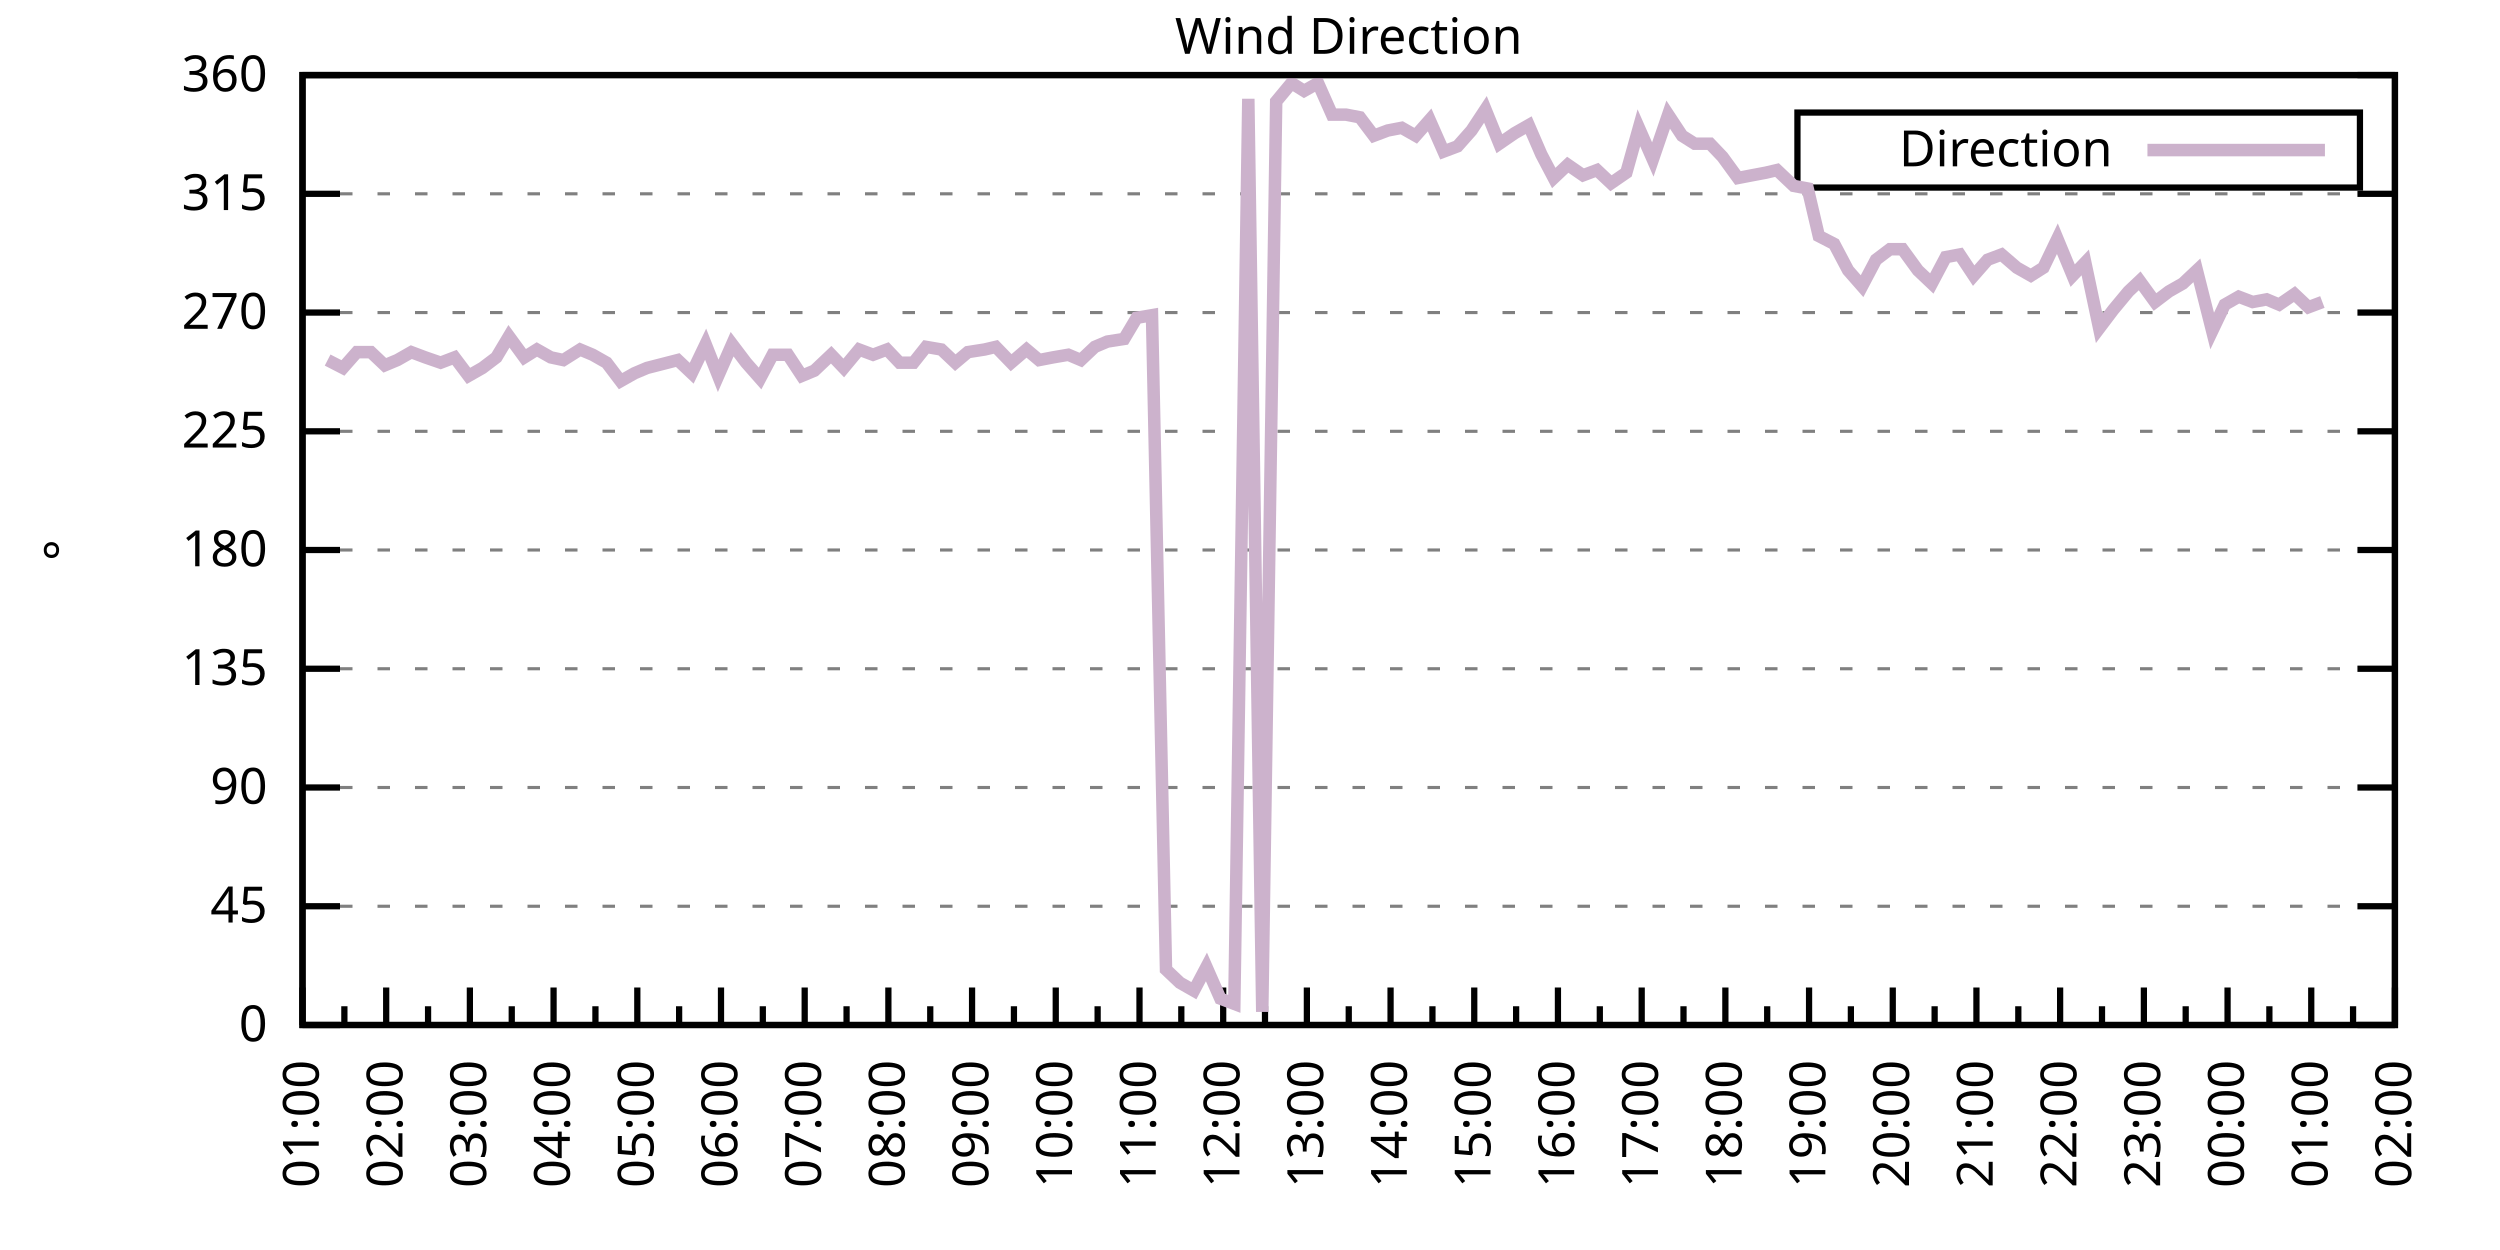
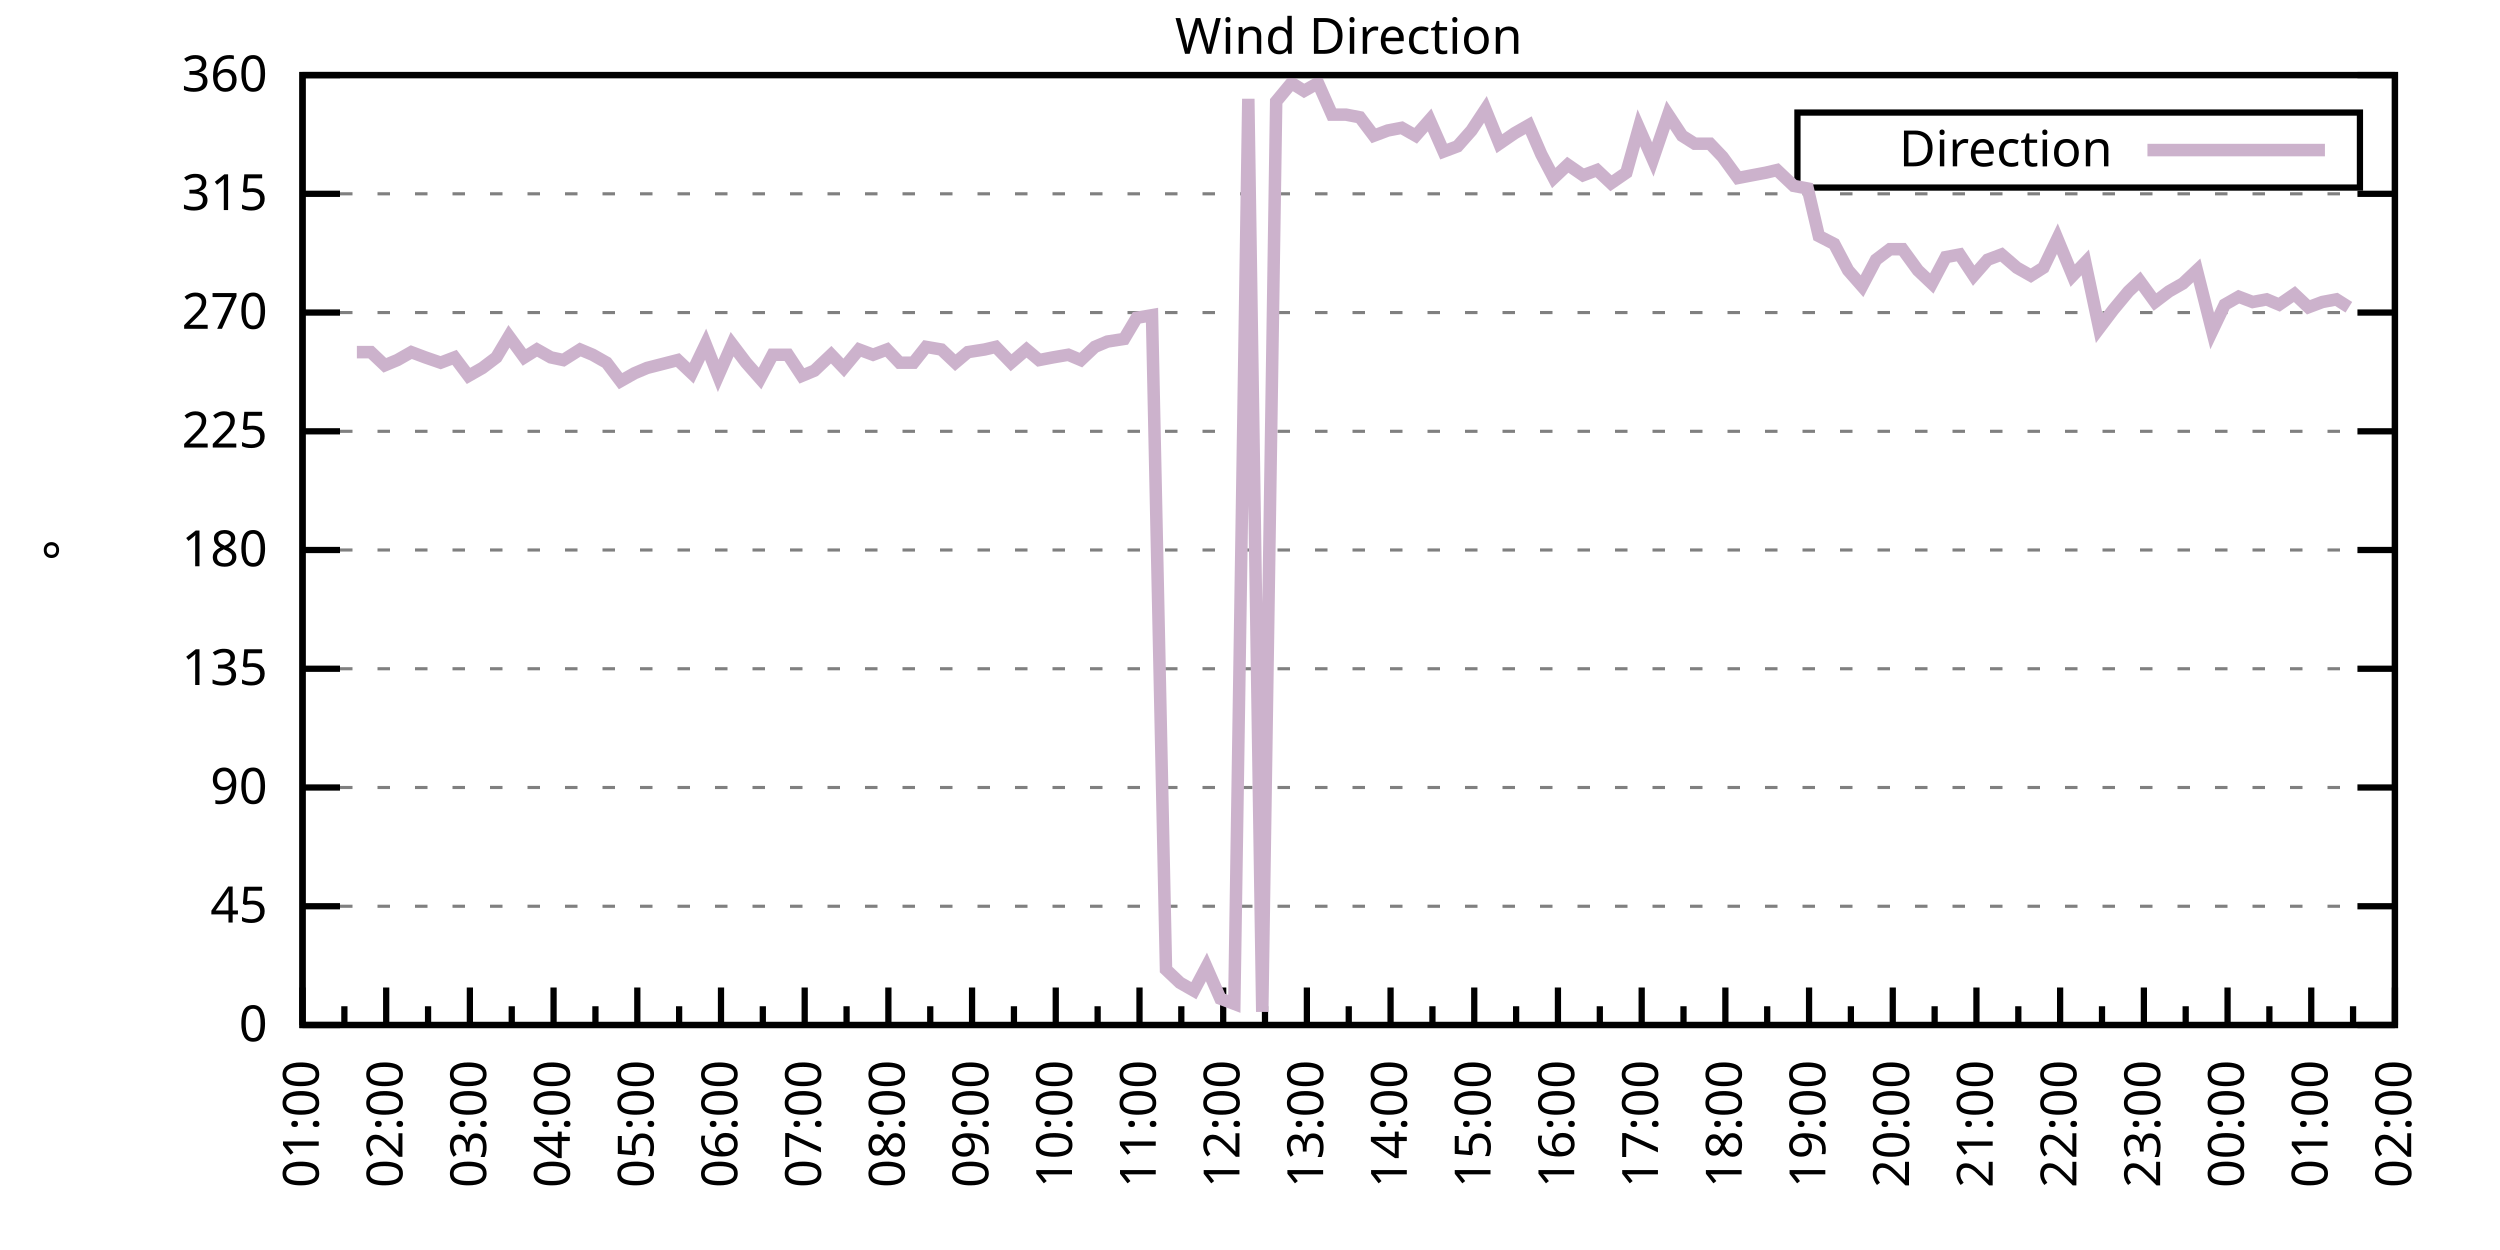
<svg xmlns="http://www.w3.org/2000/svg" xmlns:xlink="http://www.w3.org/1999/xlink" width="400" height="200" viewBox="0 0 400 200">
  <g id="gnuplot_canvas">
    <rect x="0" y="0" width="400" height="200" fill="none" />
    <defs>
      <circle id="gpDot" r="0.5" stroke-width="0.5" stroke="currentColor" />
      <path id="gpPt0" stroke-width="0.333" stroke="currentColor" d="M-1,0 h2 M0,-1 v2" />
      <path id="gpPt1" stroke-width="0.333" stroke="currentColor" d="M-1,-1 L1,1 M1,-1 L-1,1" />
      <path id="gpPt2" stroke-width="0.333" stroke="currentColor" d="M-1,0 L1,0 M0,-1 L0,1 M-1,-1 L1,1 M-1,1 L1,-1" />
      <rect id="gpPt3" stroke-width="0.333" stroke="currentColor" x="-1" y="-1" width="2" height="2" />
      <rect id="gpPt4" stroke-width="0.333" stroke="currentColor" fill="currentColor" x="-1" y="-1" width="2" height="2" />
      <circle id="gpPt5" stroke-width="0.333" stroke="currentColor" cx="0" cy="0" r="1" />
      <use xlink:href="#gpPt5" id="gpPt6" fill="currentColor" stroke="none" />
      <path id="gpPt7" stroke-width="0.333" stroke="currentColor" d="M0,-1.33 L-1.33,0.67 L1.33,0.67 z" />
      <use xlink:href="#gpPt7" id="gpPt8" fill="currentColor" stroke="none" />
      <use xlink:href="#gpPt7" id="gpPt9" stroke="currentColor" transform="rotate(180)" />
      <use xlink:href="#gpPt9" id="gpPt10" fill="currentColor" stroke="none" />
      <use xlink:href="#gpPt3" id="gpPt11" stroke="currentColor" transform="rotate(45)" />
      <use xlink:href="#gpPt11" id="gpPt12" fill="currentColor" stroke="none" />
      <path id="gpPt13" stroke-width="0.333" stroke="currentColor" d="M0,1.330 L1.265,0.411 L0.782,-1.067 L-0.782,-1.076 L-1.265,0.411 z" />
      <use xlink:href="#gpPt13" id="gpPt14" fill="currentColor" stroke="none" />
      <filter id="textbox" filterUnits="objectBoundingBox" x="0" y="0" height="1" width="1">
        <feFlood flood-color="white" flood-opacity="1" result="bgnd" />
        <feComposite in="SourceGraphic" in2="bgnd" operator="atop" />
      </filter>
      <filter id="greybox" filterUnits="objectBoundingBox" x="0" y="0" height="1" width="1">
        <feFlood flood-color="lightgrey" flood-opacity="1" result="grey" />
        <feComposite in="SourceGraphic" in2="grey" operator="atop" />
      </filter>
    </defs>
    <g fill="none" color="white" stroke="currentColor" stroke-width="1.00" stroke-linecap="butt" stroke-linejoin="miter">
</g>
    <g fill="none" color="black" stroke="currentColor" stroke-width="1.00" stroke-linecap="butt" stroke-linejoin="miter">
      <g stroke="none" shape-rendering="crispEdges">
        <polygon fill="rgb(255, 255, 255)" points="48.40,164.00 383.18,164.00 383.18,12.02 48.40,12.02 " />
      </g>
    </g>
    <g fill="none" color="black" stroke="currentColor" stroke-width="1.00" stroke-linecap="butt" stroke-linejoin="miter">
</g>
    <g fill="none" color="black" stroke="black" stroke-width="0.50" stroke-linecap="butt" stroke-linejoin="miter">
</g>
    <g fill="none" color="gray" stroke="currentColor" stroke-width="0.50" stroke-linecap="butt" stroke-linejoin="miter">
      <path stroke="gray" stroke-dasharray="2,4" class="gridline" d="M48.40,164.00 L383.19,164.00  " />
    </g>
    <g fill="none" color="gray" stroke="gray" stroke-width="1.00" stroke-linecap="butt" stroke-linejoin="miter">
</g>
    <g fill="none" color="black" stroke="currentColor" stroke-width="1.00" stroke-linecap="butt" stroke-linejoin="miter">
      <path stroke="black" d="M48.40,164.00 L54.40,164.00 M383.19,164.00 L377.19,164.00  " />
      <g transform="translate(42.80,166.60)" stroke="none" fill="black" font-family="Sans" font-size="8.00" text-anchor="end">
        <text>
          <tspan font-family="Sans"> 0</tspan>
        </text>
      </g>
    </g>
    <g fill="none" color="black" stroke="currentColor" stroke-width="1.00" stroke-linecap="butt" stroke-linejoin="miter">
</g>
    <g fill="none" color="black" stroke="black" stroke-width="0.50" stroke-linecap="butt" stroke-linejoin="miter">
</g>
    <g fill="none" color="gray" stroke="currentColor" stroke-width="0.50" stroke-linecap="butt" stroke-linejoin="miter">
      <path stroke="gray" stroke-dasharray="2,4" class="gridline" d="M48.40,145.00 L383.19,145.00  " />
    </g>
    <g fill="none" color="gray" stroke="gray" stroke-width="1.00" stroke-linecap="butt" stroke-linejoin="miter">
</g>
    <g fill="none" color="black" stroke="currentColor" stroke-width="1.00" stroke-linecap="butt" stroke-linejoin="miter">
      <path stroke="black" d="M48.40,145.00 L54.40,145.00 M383.19,145.00 L377.19,145.00  " />
      <g transform="translate(42.80,147.60)" stroke="none" fill="black" font-family="Sans" font-size="8.00" text-anchor="end">
        <text>
          <tspan font-family="Sans"> 45</tspan>
        </text>
      </g>
    </g>
    <g fill="none" color="black" stroke="currentColor" stroke-width="1.00" stroke-linecap="butt" stroke-linejoin="miter">
</g>
    <g fill="none" color="black" stroke="black" stroke-width="0.50" stroke-linecap="butt" stroke-linejoin="miter">
</g>
    <g fill="none" color="gray" stroke="currentColor" stroke-width="0.50" stroke-linecap="butt" stroke-linejoin="miter">
      <path stroke="gray" stroke-dasharray="2,4" class="gridline" d="M48.40,126.00 L383.19,126.00  " />
    </g>
    <g fill="none" color="gray" stroke="gray" stroke-width="1.00" stroke-linecap="butt" stroke-linejoin="miter">
</g>
    <g fill="none" color="black" stroke="currentColor" stroke-width="1.00" stroke-linecap="butt" stroke-linejoin="miter">
      <path stroke="black" d="M48.40,126.00 L54.40,126.00 M383.19,126.00 L377.19,126.00  " />
      <g transform="translate(42.80,128.60)" stroke="none" fill="black" font-family="Sans" font-size="8.00" text-anchor="end">
        <text>
          <tspan font-family="Sans"> 90</tspan>
        </text>
      </g>
    </g>
    <g fill="none" color="black" stroke="currentColor" stroke-width="1.00" stroke-linecap="butt" stroke-linejoin="miter">
</g>
    <g fill="none" color="black" stroke="black" stroke-width="0.50" stroke-linecap="butt" stroke-linejoin="miter">
</g>
    <g fill="none" color="gray" stroke="currentColor" stroke-width="0.50" stroke-linecap="butt" stroke-linejoin="miter">
      <path stroke="gray" stroke-dasharray="2,4" class="gridline" d="M48.40,107.00 L383.19,107.00  " />
    </g>
    <g fill="none" color="gray" stroke="gray" stroke-width="1.00" stroke-linecap="butt" stroke-linejoin="miter">
</g>
    <g fill="none" color="black" stroke="currentColor" stroke-width="1.00" stroke-linecap="butt" stroke-linejoin="miter">
      <path stroke="black" d="M48.40,107.00 L54.40,107.00 M383.19,107.00 L377.19,107.00  " />
      <g transform="translate(42.80,109.60)" stroke="none" fill="black" font-family="Sans" font-size="8.00" text-anchor="end">
        <text>
          <tspan font-family="Sans"> 135</tspan>
        </text>
      </g>
    </g>
    <g fill="none" color="black" stroke="currentColor" stroke-width="1.00" stroke-linecap="butt" stroke-linejoin="miter">
</g>
    <g fill="none" color="black" stroke="black" stroke-width="0.50" stroke-linecap="butt" stroke-linejoin="miter">
</g>
    <g fill="none" color="gray" stroke="currentColor" stroke-width="0.50" stroke-linecap="butt" stroke-linejoin="miter">
      <path stroke="gray" stroke-dasharray="2,4" class="gridline" d="M48.40,88.00 L383.19,88.00  " />
    </g>
    <g fill="none" color="gray" stroke="gray" stroke-width="1.00" stroke-linecap="butt" stroke-linejoin="miter">
</g>
    <g fill="none" color="black" stroke="currentColor" stroke-width="1.00" stroke-linecap="butt" stroke-linejoin="miter">
      <path stroke="black" d="M48.40,88.00 L54.40,88.00 M383.19,88.00 L377.19,88.00  " />
      <g transform="translate(42.80,90.60)" stroke="none" fill="black" font-family="Sans" font-size="8.00" text-anchor="end">
        <text>
          <tspan font-family="Sans"> 180</tspan>
        </text>
      </g>
    </g>
    <g fill="none" color="black" stroke="currentColor" stroke-width="1.00" stroke-linecap="butt" stroke-linejoin="miter">
</g>
    <g fill="none" color="black" stroke="black" stroke-width="0.50" stroke-linecap="butt" stroke-linejoin="miter">
</g>
    <g fill="none" color="gray" stroke="currentColor" stroke-width="0.50" stroke-linecap="butt" stroke-linejoin="miter">
      <path stroke="gray" stroke-dasharray="2,4" class="gridline" d="M48.40,69.01 L383.19,69.01  " />
    </g>
    <g fill="none" color="gray" stroke="gray" stroke-width="1.00" stroke-linecap="butt" stroke-linejoin="miter">
</g>
    <g fill="none" color="black" stroke="currentColor" stroke-width="1.00" stroke-linecap="butt" stroke-linejoin="miter">
      <path stroke="black" d="M48.40,69.01 L54.40,69.01 M383.19,69.01 L377.19,69.01  " />
      <g transform="translate(42.80,71.61)" stroke="none" fill="black" font-family="Sans" font-size="8.00" text-anchor="end">
        <text>
          <tspan font-family="Sans"> 225</tspan>
        </text>
      </g>
    </g>
    <g fill="none" color="black" stroke="currentColor" stroke-width="1.00" stroke-linecap="butt" stroke-linejoin="miter">
</g>
    <g fill="none" color="black" stroke="black" stroke-width="0.50" stroke-linecap="butt" stroke-linejoin="miter">
</g>
    <g fill="none" color="gray" stroke="currentColor" stroke-width="0.50" stroke-linecap="butt" stroke-linejoin="miter">
      <path stroke="gray" stroke-dasharray="2,4" class="gridline" d="M48.40,50.01 L383.19,50.01  " />
    </g>
    <g fill="none" color="gray" stroke="gray" stroke-width="1.00" stroke-linecap="butt" stroke-linejoin="miter">
</g>
    <g fill="none" color="black" stroke="currentColor" stroke-width="1.00" stroke-linecap="butt" stroke-linejoin="miter">
      <path stroke="black" d="M48.40,50.01 L54.40,50.01 M383.19,50.01 L377.19,50.01  " />
      <g transform="translate(42.80,52.61)" stroke="none" fill="black" font-family="Sans" font-size="8.00" text-anchor="end">
        <text>
          <tspan font-family="Sans"> 270</tspan>
        </text>
      </g>
    </g>
    <g fill="none" color="black" stroke="currentColor" stroke-width="1.00" stroke-linecap="butt" stroke-linejoin="miter">
</g>
    <g fill="none" color="black" stroke="black" stroke-width="0.50" stroke-linecap="butt" stroke-linejoin="miter">
</g>
    <g fill="none" color="gray" stroke="currentColor" stroke-width="0.50" stroke-linecap="butt" stroke-linejoin="miter">
      <path stroke="gray" stroke-dasharray="2,4" class="gridline" d="M48.40,31.01 L383.19,31.01  " />
    </g>
    <g fill="none" color="gray" stroke="gray" stroke-width="1.00" stroke-linecap="butt" stroke-linejoin="miter">
</g>
    <g fill="none" color="black" stroke="currentColor" stroke-width="1.00" stroke-linecap="butt" stroke-linejoin="miter">
      <path stroke="black" d="M48.40,31.01 L54.40,31.01 M383.19,31.01 L377.19,31.01  " />
      <g transform="translate(42.80,33.61)" stroke="none" fill="black" font-family="Sans" font-size="8.00" text-anchor="end">
        <text>
          <tspan font-family="Sans"> 315</tspan>
        </text>
      </g>
    </g>
    <g fill="none" color="black" stroke="currentColor" stroke-width="1.00" stroke-linecap="butt" stroke-linejoin="miter">
</g>
    <g fill="none" color="black" stroke="black" stroke-width="0.50" stroke-linecap="butt" stroke-linejoin="miter">
</g>
    <g fill="none" color="gray" stroke="currentColor" stroke-width="0.50" stroke-linecap="butt" stroke-linejoin="miter">
      <path stroke="gray" stroke-dasharray="2,4" class="gridline" d="M48.40,12.01 L383.19,12.01  " />
    </g>
    <g fill="none" color="gray" stroke="gray" stroke-width="1.00" stroke-linecap="butt" stroke-linejoin="miter">
</g>
    <g fill="none" color="black" stroke="currentColor" stroke-width="1.00" stroke-linecap="butt" stroke-linejoin="miter">
      <path stroke="black" d="M48.40,12.01 L54.40,12.01 M383.19,12.01 L377.19,12.01  " />
      <g transform="translate(42.80,14.61)" stroke="none" fill="black" font-family="Sans" font-size="8.00" text-anchor="end">
        <text>
          <tspan font-family="Sans"> 360</tspan>
        </text>
      </g>
    </g>
    <g fill="none" color="black" stroke="currentColor" stroke-width="1.00" stroke-linecap="butt" stroke-linejoin="miter">
      <path stroke="black" d="M48.40,164.00 L48.40,158.00  " />
      <g transform="translate(51.00,169.60) rotate(270)" stroke="none" fill="black" font-family="Sans" font-size="8.00" text-anchor="end">
        <text>
          <tspan font-family="Sans">01:00</tspan>
        </text>
      </g>
    </g>
    <g fill="none" color="black" stroke="currentColor" stroke-width="1.00" stroke-linecap="butt" stroke-linejoin="miter">
      <path stroke="black" d="M55.10,164.00 L55.10,161.00 M61.79,164.00 L61.79,158.00  " />
      <g transform="translate(64.39,169.60) rotate(270)" stroke="none" fill="black" font-family="Sans" font-size="8.00" text-anchor="end">
        <text>
          <tspan font-family="Sans">02:00</tspan>
        </text>
      </g>
    </g>
    <g fill="none" color="black" stroke="currentColor" stroke-width="1.00" stroke-linecap="butt" stroke-linejoin="miter">
      <path stroke="black" d="M68.49,164.00 L68.49,161.00 M75.18,164.00 L75.18,158.00  " />
      <g transform="translate(77.78,169.60) rotate(270)" stroke="none" fill="black" font-family="Sans" font-size="8.00" text-anchor="end">
        <text>
          <tspan font-family="Sans">03:00</tspan>
        </text>
      </g>
    </g>
    <g fill="none" color="black" stroke="currentColor" stroke-width="1.00" stroke-linecap="butt" stroke-linejoin="miter">
      <path stroke="black" d="M81.88,164.00 L81.88,161.00 M88.57,164.00 L88.57,158.00  " />
      <g transform="translate(91.17,169.60) rotate(270)" stroke="none" fill="black" font-family="Sans" font-size="8.00" text-anchor="end">
        <text>
          <tspan font-family="Sans">04:00</tspan>
        </text>
      </g>
    </g>
    <g fill="none" color="black" stroke="currentColor" stroke-width="1.00" stroke-linecap="butt" stroke-linejoin="miter">
      <path stroke="black" d="M95.27,164.00 L95.27,161.00 M101.97,164.00 L101.97,158.00  " />
      <g transform="translate(104.57,169.60) rotate(270)" stroke="none" fill="black" font-family="Sans" font-size="8.00" text-anchor="end">
        <text>
          <tspan font-family="Sans">05:00</tspan>
        </text>
      </g>
    </g>
    <g fill="none" color="black" stroke="currentColor" stroke-width="1.00" stroke-linecap="butt" stroke-linejoin="miter">
      <path stroke="black" d="M108.66,164.00 L108.66,161.00 M115.36,164.00 L115.36,158.00  " />
      <g transform="translate(117.96,169.60) rotate(270)" stroke="none" fill="black" font-family="Sans" font-size="8.00" text-anchor="end">
        <text>
          <tspan font-family="Sans">06:00</tspan>
        </text>
      </g>
    </g>
    <g fill="none" color="black" stroke="currentColor" stroke-width="1.00" stroke-linecap="butt" stroke-linejoin="miter">
      <path stroke="black" d="M122.05,164.00 L122.05,161.00 M128.75,164.00 L128.75,158.00  " />
      <g transform="translate(131.35,169.60) rotate(270)" stroke="none" fill="black" font-family="Sans" font-size="8.00" text-anchor="end">
        <text>
          <tspan font-family="Sans">07:00</tspan>
        </text>
      </g>
    </g>
    <g fill="none" color="black" stroke="currentColor" stroke-width="1.00" stroke-linecap="butt" stroke-linejoin="miter">
      <path stroke="black" d="M135.45,164.00 L135.45,161.00 M142.14,164.00 L142.14,158.00  " />
      <g transform="translate(144.74,169.60) rotate(270)" stroke="none" fill="black" font-family="Sans" font-size="8.00" text-anchor="end">
        <text>
          <tspan font-family="Sans">08:00</tspan>
        </text>
      </g>
    </g>
    <g fill="none" color="black" stroke="currentColor" stroke-width="1.00" stroke-linecap="butt" stroke-linejoin="miter">
      <path stroke="black" d="M148.84,164.00 L148.84,161.00 M155.53,164.00 L155.53,158.00  " />
      <g transform="translate(158.13,169.60) rotate(270)" stroke="none" fill="black" font-family="Sans" font-size="8.00" text-anchor="end">
        <text>
          <tspan font-family="Sans">09:00</tspan>
        </text>
      </g>
    </g>
    <g fill="none" color="black" stroke="currentColor" stroke-width="1.00" stroke-linecap="butt" stroke-linejoin="miter">
      <path stroke="black" d="M162.23,164.00 L162.23,161.00 M168.92,164.00 L168.92,158.00  " />
      <g transform="translate(171.52,169.60) rotate(270)" stroke="none" fill="black" font-family="Sans" font-size="8.00" text-anchor="end">
        <text>
          <tspan font-family="Sans">10:00</tspan>
        </text>
      </g>
    </g>
    <g fill="none" color="black" stroke="currentColor" stroke-width="1.00" stroke-linecap="butt" stroke-linejoin="miter">
      <path stroke="black" d="M175.62,164.00 L175.62,161.00 M182.32,164.00 L182.32,158.00  " />
      <g transform="translate(184.92,169.60) rotate(270)" stroke="none" fill="black" font-family="Sans" font-size="8.00" text-anchor="end">
        <text>
          <tspan font-family="Sans">11:00</tspan>
        </text>
      </g>
    </g>
    <g fill="none" color="black" stroke="currentColor" stroke-width="1.00" stroke-linecap="butt" stroke-linejoin="miter">
      <path stroke="black" d="M189.01,164.00 L189.01,161.00 M195.71,164.00 L195.71,158.00  " />
      <g transform="translate(198.31,169.60) rotate(270)" stroke="none" fill="black" font-family="Sans" font-size="8.00" text-anchor="end">
        <text>
          <tspan font-family="Sans">12:00</tspan>
        </text>
      </g>
    </g>
    <g fill="none" color="black" stroke="currentColor" stroke-width="1.00" stroke-linecap="butt" stroke-linejoin="miter">
      <path stroke="black" d="M202.40,164.00 L202.40,161.00 M209.10,164.00 L209.10,158.00  " />
      <g transform="translate(211.70,169.60) rotate(270)" stroke="none" fill="black" font-family="Sans" font-size="8.00" text-anchor="end">
        <text>
          <tspan font-family="Sans">13:00</tspan>
        </text>
      </g>
    </g>
    <g fill="none" color="black" stroke="currentColor" stroke-width="1.00" stroke-linecap="butt" stroke-linejoin="miter">
      <path stroke="black" d="M215.80,164.00 L215.80,161.00 M222.49,164.00 L222.49,158.00  " />
      <g transform="translate(225.09,169.60) rotate(270)" stroke="none" fill="black" font-family="Sans" font-size="8.00" text-anchor="end">
        <text>
          <tspan font-family="Sans">14:00</tspan>
        </text>
      </g>
    </g>
    <g fill="none" color="black" stroke="currentColor" stroke-width="1.00" stroke-linecap="butt" stroke-linejoin="miter">
      <path stroke="black" d="M229.19,164.00 L229.19,161.00 M235.88,164.00 L235.88,158.00  " />
      <g transform="translate(238.48,169.60) rotate(270)" stroke="none" fill="black" font-family="Sans" font-size="8.00" text-anchor="end">
        <text>
          <tspan font-family="Sans">15:00</tspan>
        </text>
      </g>
    </g>
    <g fill="none" color="black" stroke="currentColor" stroke-width="1.00" stroke-linecap="butt" stroke-linejoin="miter">
      <path stroke="black" d="M242.58,164.00 L242.58,161.00 M249.27,164.00 L249.27,158.00  " />
      <g transform="translate(251.87,169.60) rotate(270)" stroke="none" fill="black" font-family="Sans" font-size="8.00" text-anchor="end">
        <text>
          <tspan font-family="Sans">16:00</tspan>
        </text>
      </g>
    </g>
    <g fill="none" color="black" stroke="currentColor" stroke-width="1.00" stroke-linecap="butt" stroke-linejoin="miter">
      <path stroke="black" d="M255.97,164.00 L255.97,161.00 M262.67,164.00 L262.67,158.00  " />
      <g transform="translate(265.27,169.60) rotate(270)" stroke="none" fill="black" font-family="Sans" font-size="8.00" text-anchor="end">
        <text>
          <tspan font-family="Sans">17:00</tspan>
        </text>
      </g>
    </g>
    <g fill="none" color="black" stroke="currentColor" stroke-width="1.00" stroke-linecap="butt" stroke-linejoin="miter">
      <path stroke="black" d="M269.36,164.00 L269.36,161.00 M276.06,164.00 L276.06,158.00  " />
      <g transform="translate(278.66,169.60) rotate(270)" stroke="none" fill="black" font-family="Sans" font-size="8.00" text-anchor="end">
        <text>
          <tspan font-family="Sans">18:00</tspan>
        </text>
      </g>
    </g>
    <g fill="none" color="black" stroke="currentColor" stroke-width="1.00" stroke-linecap="butt" stroke-linejoin="miter">
      <path stroke="black" d="M282.75,164.00 L282.75,161.00 M289.45,164.00 L289.45,158.00  " />
      <g transform="translate(292.05,169.60) rotate(270)" stroke="none" fill="black" font-family="Sans" font-size="8.00" text-anchor="end">
        <text>
          <tspan font-family="Sans">19:00</tspan>
        </text>
      </g>
    </g>
    <g fill="none" color="black" stroke="currentColor" stroke-width="1.00" stroke-linecap="butt" stroke-linejoin="miter">
      <path stroke="black" d="M296.14,164.00 L296.14,161.00 M302.84,164.00 L302.84,158.00  " />
      <g transform="translate(305.44,169.60) rotate(270)" stroke="none" fill="black" font-family="Sans" font-size="8.00" text-anchor="end">
        <text>
          <tspan font-family="Sans">20:00</tspan>
        </text>
      </g>
    </g>
    <g fill="none" color="black" stroke="currentColor" stroke-width="1.00" stroke-linecap="butt" stroke-linejoin="miter">
      <path stroke="black" d="M309.54,164.00 L309.54,161.00 M316.23,164.00 L316.23,158.00  " />
      <g transform="translate(318.83,169.60) rotate(270)" stroke="none" fill="black" font-family="Sans" font-size="8.00" text-anchor="end">
        <text>
          <tspan font-family="Sans">21:00</tspan>
        </text>
      </g>
    </g>
    <g fill="none" color="black" stroke="currentColor" stroke-width="1.00" stroke-linecap="butt" stroke-linejoin="miter">
      <path stroke="black" d="M322.93,164.00 L322.93,161.00 M329.62,164.00 L329.62,158.00  " />
      <g transform="translate(332.22,169.60) rotate(270)" stroke="none" fill="black" font-family="Sans" font-size="8.00" text-anchor="end">
        <text>
          <tspan font-family="Sans">22:00</tspan>
        </text>
      </g>
    </g>
    <g fill="none" color="black" stroke="currentColor" stroke-width="1.00" stroke-linecap="butt" stroke-linejoin="miter">
      <path stroke="black" d="M336.32,164.00 L336.32,161.00 M343.02,164.00 L343.02,158.00  " />
      <g transform="translate(345.62,169.60) rotate(270)" stroke="none" fill="black" font-family="Sans" font-size="8.00" text-anchor="end">
        <text>
          <tspan font-family="Sans">23:00</tspan>
        </text>
      </g>
    </g>
    <g fill="none" color="black" stroke="currentColor" stroke-width="1.00" stroke-linecap="butt" stroke-linejoin="miter">
      <path stroke="black" d="M349.71,164.00 L349.71,161.00 M356.41,164.00 L356.41,158.00  " />
      <g transform="translate(359.01,169.60) rotate(270)" stroke="none" fill="black" font-family="Sans" font-size="8.00" text-anchor="end">
        <text>
          <tspan font-family="Sans">00:00</tspan>
        </text>
      </g>
    </g>
    <g fill="none" color="black" stroke="currentColor" stroke-width="1.00" stroke-linecap="butt" stroke-linejoin="miter">
      <path stroke="black" d="M363.10,164.00 L363.10,161.00 M369.80,164.00 L369.80,158.00  " />
      <g transform="translate(372.40,169.60) rotate(270)" stroke="none" fill="black" font-family="Sans" font-size="8.00" text-anchor="end">
        <text>
          <tspan font-family="Sans">01:00</tspan>
        </text>
      </g>
    </g>
    <g fill="none" color="black" stroke="currentColor" stroke-width="1.00" stroke-linecap="butt" stroke-linejoin="miter">
      <path stroke="black" d="M376.49,164.00 L376.49,161.00 M383.19,164.00 L383.19,158.00  " />
      <g transform="translate(385.79,169.60) rotate(270)" stroke="none" fill="black" font-family="Sans" font-size="8.00" text-anchor="end">
        <text>
          <tspan font-family="Sans">02:00</tspan>
        </text>
      </g>
    </g>
    <g fill="none" color="black" stroke="currentColor" stroke-width="1.00" stroke-linecap="butt" stroke-linejoin="miter">
</g>
    <g fill="none" color="black" stroke="currentColor" stroke-width="1.00" stroke-linecap="butt" stroke-linejoin="miter">
      <path stroke="black" d="M48.40,12.01 L48.40,164.00 L383.19,164.00 L383.19,12.01 L48.40,12.01 Z  " />
    </g>
    <g fill="none" color="black" stroke="currentColor" stroke-width="1.00" stroke-linecap="butt" stroke-linejoin="miter">
      <g transform="translate(12.80,88.01) rotate(270)" stroke="none" fill="black" font-family="Sans" font-size="8.00" text-anchor="middle">
        <text>
          <tspan font-family="Sans">°</tspan>
        </text>
      </g>
    </g>
    <g fill="none" color="black" stroke="currentColor" stroke-width="1.00" stroke-linecap="butt" stroke-linejoin="miter">
</g>
    <g fill="none" color="black" stroke="currentColor" stroke-width="1.00" stroke-linecap="butt" stroke-linejoin="miter">
      <path stroke="black" d="M287.59,30.01 L287.59,18.01 L377.59,18.01 L377.59,30.01 L287.59,30.01 Z  " />
    </g>
    <g id="Wind_direction_plot_1">
      <g fill="none" color="white" stroke="black" stroke-width="2.00" stroke-linecap="butt" stroke-linejoin="miter">
</g>
      <g fill="none" color="black" stroke="currentColor" stroke-width="2.00" stroke-linecap="butt" stroke-linejoin="miter">
        <g transform="translate(337.99,26.61)" stroke="none" fill="black" font-family="Sans" font-size="8.00" text-anchor="end">
          <text>
            <tspan font-family="Sans">Direction</tspan>
          </text>
        </g>
      </g>
      <g fill="none" color="black" stroke="currentColor" stroke-width="2.00" stroke-linecap="butt" stroke-linejoin="miter">
-         <path stroke="rgb(204, 178, 204)" d="M343.59,24.01 L371.99,24.01 M52.42,57.61 L54.87,58.87 L57.10,56.34 L59.34,56.34 L61.57,58.45 L63.58,57.61   L65.81,56.34 L68.04,57.18 L70.50,58.03 L72.73,57.18 L74.96,60.14 L77.19,58.87 L79.42,57.18 L81.43,53.81   L83.89,57.18 L85.90,55.92 L88.13,57.18 L90.14,57.61 L92.82,55.92 L94.82,56.76 L97.06,58.03 L99.29,60.98   L101.52,59.72 L103.53,58.87 L108.44,57.61 L110.67,59.72 L112.90,55.07 L114.91,60.14 L117.14,55.07 L119.38,58.03   L121.61,60.56 L123.62,56.76 L126.07,56.76 L128.30,60.14 L130.31,59.30 L132.99,56.76 L135.00,58.87 L137.45,55.92   L139.69,56.76 L141.92,55.92 L143.93,58.03 L146.16,58.03 L148.17,55.50 L150.62,55.92 L152.85,58.03 L154.86,56.34   L157.54,55.92 L159.33,55.50 L161.78,58.03 L164.24,55.92 L166.25,57.61 L168.48,57.18 L170.93,56.76 L172.94,57.61   L175.17,55.50 L177.18,54.65 L179.86,54.23 L181.87,50.85 L184.32,50.43 L186.56,155.13 L188.79,157.24 L191.02,158.51   L193.03,154.71 L195.26,159.78 L197.49,160.62 L199.73,15.81 L201.96,161.89 L204.19,16.23 L206.64,13.28 L208.65,14.54   L210.88,13.28 L213.12,18.34 L215.35,18.34 L217.58,18.77 L219.81,21.72 L222.04,20.88 L224.28,20.45 L226.51,21.72   L228.74,19.19 L230.97,24.25 L233.20,23.41 L235.44,20.88 L237.67,17.50 L239.90,22.99 L242.36,21.30 L244.59,20.03   L246.60,24.68 L248.60,28.48 L250.84,26.36 L253.29,28.05 L255.52,27.21 L257.76,29.32 L260.21,27.63 L262.22,20.45   L264.45,25.52 L266.91,18.34 L269.14,21.72 L271.15,22.99 L273.60,22.99 L275.61,25.10 L278.07,28.48 L280.30,28.05   L282.53,27.63 L284.32,27.21 L286.99,29.74 L289.23,30.16 L291.01,37.76 L293.47,39.03 L295.70,43.25 L297.93,45.79   L300.16,41.56 L302.39,39.87 L304.40,39.87 L306.86,43.25 L309.09,45.36 L311.32,41.14 L313.55,40.72 L315.79,44.10   L318.02,41.56 L320.25,40.72 L322.70,42.83 L324.94,44.10 L326.95,42.83 L329.18,38.19 L331.63,44.10 L333.64,41.99   L335.87,52.54 L338.10,49.59 L340.56,46.63 L342.35,44.94 L344.80,48.32 L347.03,46.63 L349.26,45.36 L351.50,43.25   L353.95,52.96 L355.96,48.74 L358.19,47.47 L360.42,48.32 L362.66,47.90 L364.66,48.74 L367.12,47.05 L369.35,49.16   L371.58,48.32  " />
+         <path stroke="rgb(204, 178, 204)" d="M343.59,24.01 L371.99,24.01 M57.10,56.34 L59.34,56.34 L61.57,58.45 L63.58,57.61 L65.81,56.34 L68.04,57.18   L70.50,58.03 L72.73,57.18 L74.96,60.14 L77.19,58.87 L79.42,57.18 L81.43,53.81 L83.89,57.18 L85.90,55.92   L88.13,57.18 L90.14,57.61 L92.82,55.92 L94.82,56.76 L97.06,58.03 L99.29,60.98 L101.52,59.72 L103.53,58.87   L108.44,57.61 L110.67,59.72 L112.90,55.07 L114.91,60.14 L117.14,55.07 L119.38,58.03 L121.61,60.56 L123.62,56.76   L126.07,56.76 L128.30,60.14 L130.31,59.30 L132.99,56.76 L135.00,58.87 L137.45,55.92 L139.69,56.76 L141.92,55.92   L143.93,58.03 L146.16,58.03 L148.17,55.50 L150.62,55.92 L152.85,58.03 L154.86,56.34 L157.54,55.92 L159.33,55.50   L161.78,58.03 L164.24,55.92 L166.25,57.61 L168.48,57.18 L170.93,56.76 L172.94,57.61 L175.17,55.50 L177.18,54.65   L179.86,54.23 L181.87,50.85 L184.32,50.43 L186.56,155.13 L188.79,157.24 L191.02,158.51 L193.03,154.71 L195.26,159.78   L197.49,160.62 L199.73,15.81 L201.96,161.89 L204.19,16.23 L206.64,13.28 L208.65,14.54 L210.88,13.28 L213.12,18.34   L215.35,18.34 L217.58,18.77 L219.81,21.72 L222.04,20.88 L224.28,20.45 L226.51,21.72 L228.74,19.19 L230.97,24.25   L233.20,23.41 L235.44,20.88 L237.67,17.50 L239.90,22.99 L242.36,21.30 L244.59,20.03 L246.60,24.68 L248.60,28.48   L250.84,26.36 L253.29,28.05 L255.52,27.21 L257.76,29.32 L260.21,27.63 L262.22,20.45 L264.45,25.52 L266.91,18.34   L269.14,21.72 L271.15,22.99 L273.60,22.99 L275.61,25.10 L278.07,28.48 L280.30,28.05 L282.53,27.63 L284.32,27.21   L286.99,29.74 L289.23,30.16 L291.01,37.76 L293.47,39.03 L295.70,43.25 L297.93,45.79 L300.16,41.56 L302.39,39.87   L304.40,39.87 L306.86,43.25 L309.09,45.36 L311.32,41.14 L313.55,40.72 L315.79,44.10 L318.02,41.56 L320.25,40.72   L322.70,42.83 L324.94,44.10 L326.95,42.83 L329.18,38.19 L331.63,44.10 L333.64,41.99 L335.87,52.54 L338.10,49.59   L340.56,46.63 L342.35,44.94 L344.80,48.32 L347.03,46.63 L349.26,45.36 L351.50,43.25 L353.95,52.96 L355.96,48.74   L358.19,47.47 L360.42,48.32 L362.66,47.90 L364.66,48.74 L367.12,47.05 L369.35,49.16 L371.58,48.32 L373.82,47.90   L375.82,49.16  " />
      </g>
    </g>
    <g fill="none" color="black" stroke="currentColor" stroke-width="2.00" stroke-linecap="butt" stroke-linejoin="miter">
</g>
    <g fill="none" color="black" stroke="black" stroke-width="1.00" stroke-linecap="butt" stroke-linejoin="miter">
</g>
    <g fill="none" color="black" stroke="currentColor" stroke-width="1.00" stroke-linecap="butt" stroke-linejoin="miter">
      <path stroke="black" d="M48.40,12.01 L48.40,164.00 L383.19,164.00 L383.19,12.01 L48.40,12.01 Z  " />
    </g>
    <g fill="none" color="black" stroke="currentColor" stroke-width="1.00" stroke-linecap="butt" stroke-linejoin="miter">
      <g transform="translate(215.79,8.61)" stroke="none" fill="black" font-family="Sans" font-size="8.00" text-anchor="middle">
        <text>
          <tspan font-family="Sans">Wind Direction</tspan>
        </text>
      </g>
    </g>
    <g fill="none" color="black" stroke="currentColor" stroke-width="1.00" stroke-linecap="butt" stroke-linejoin="miter">
</g>
  </g>
</svg>
